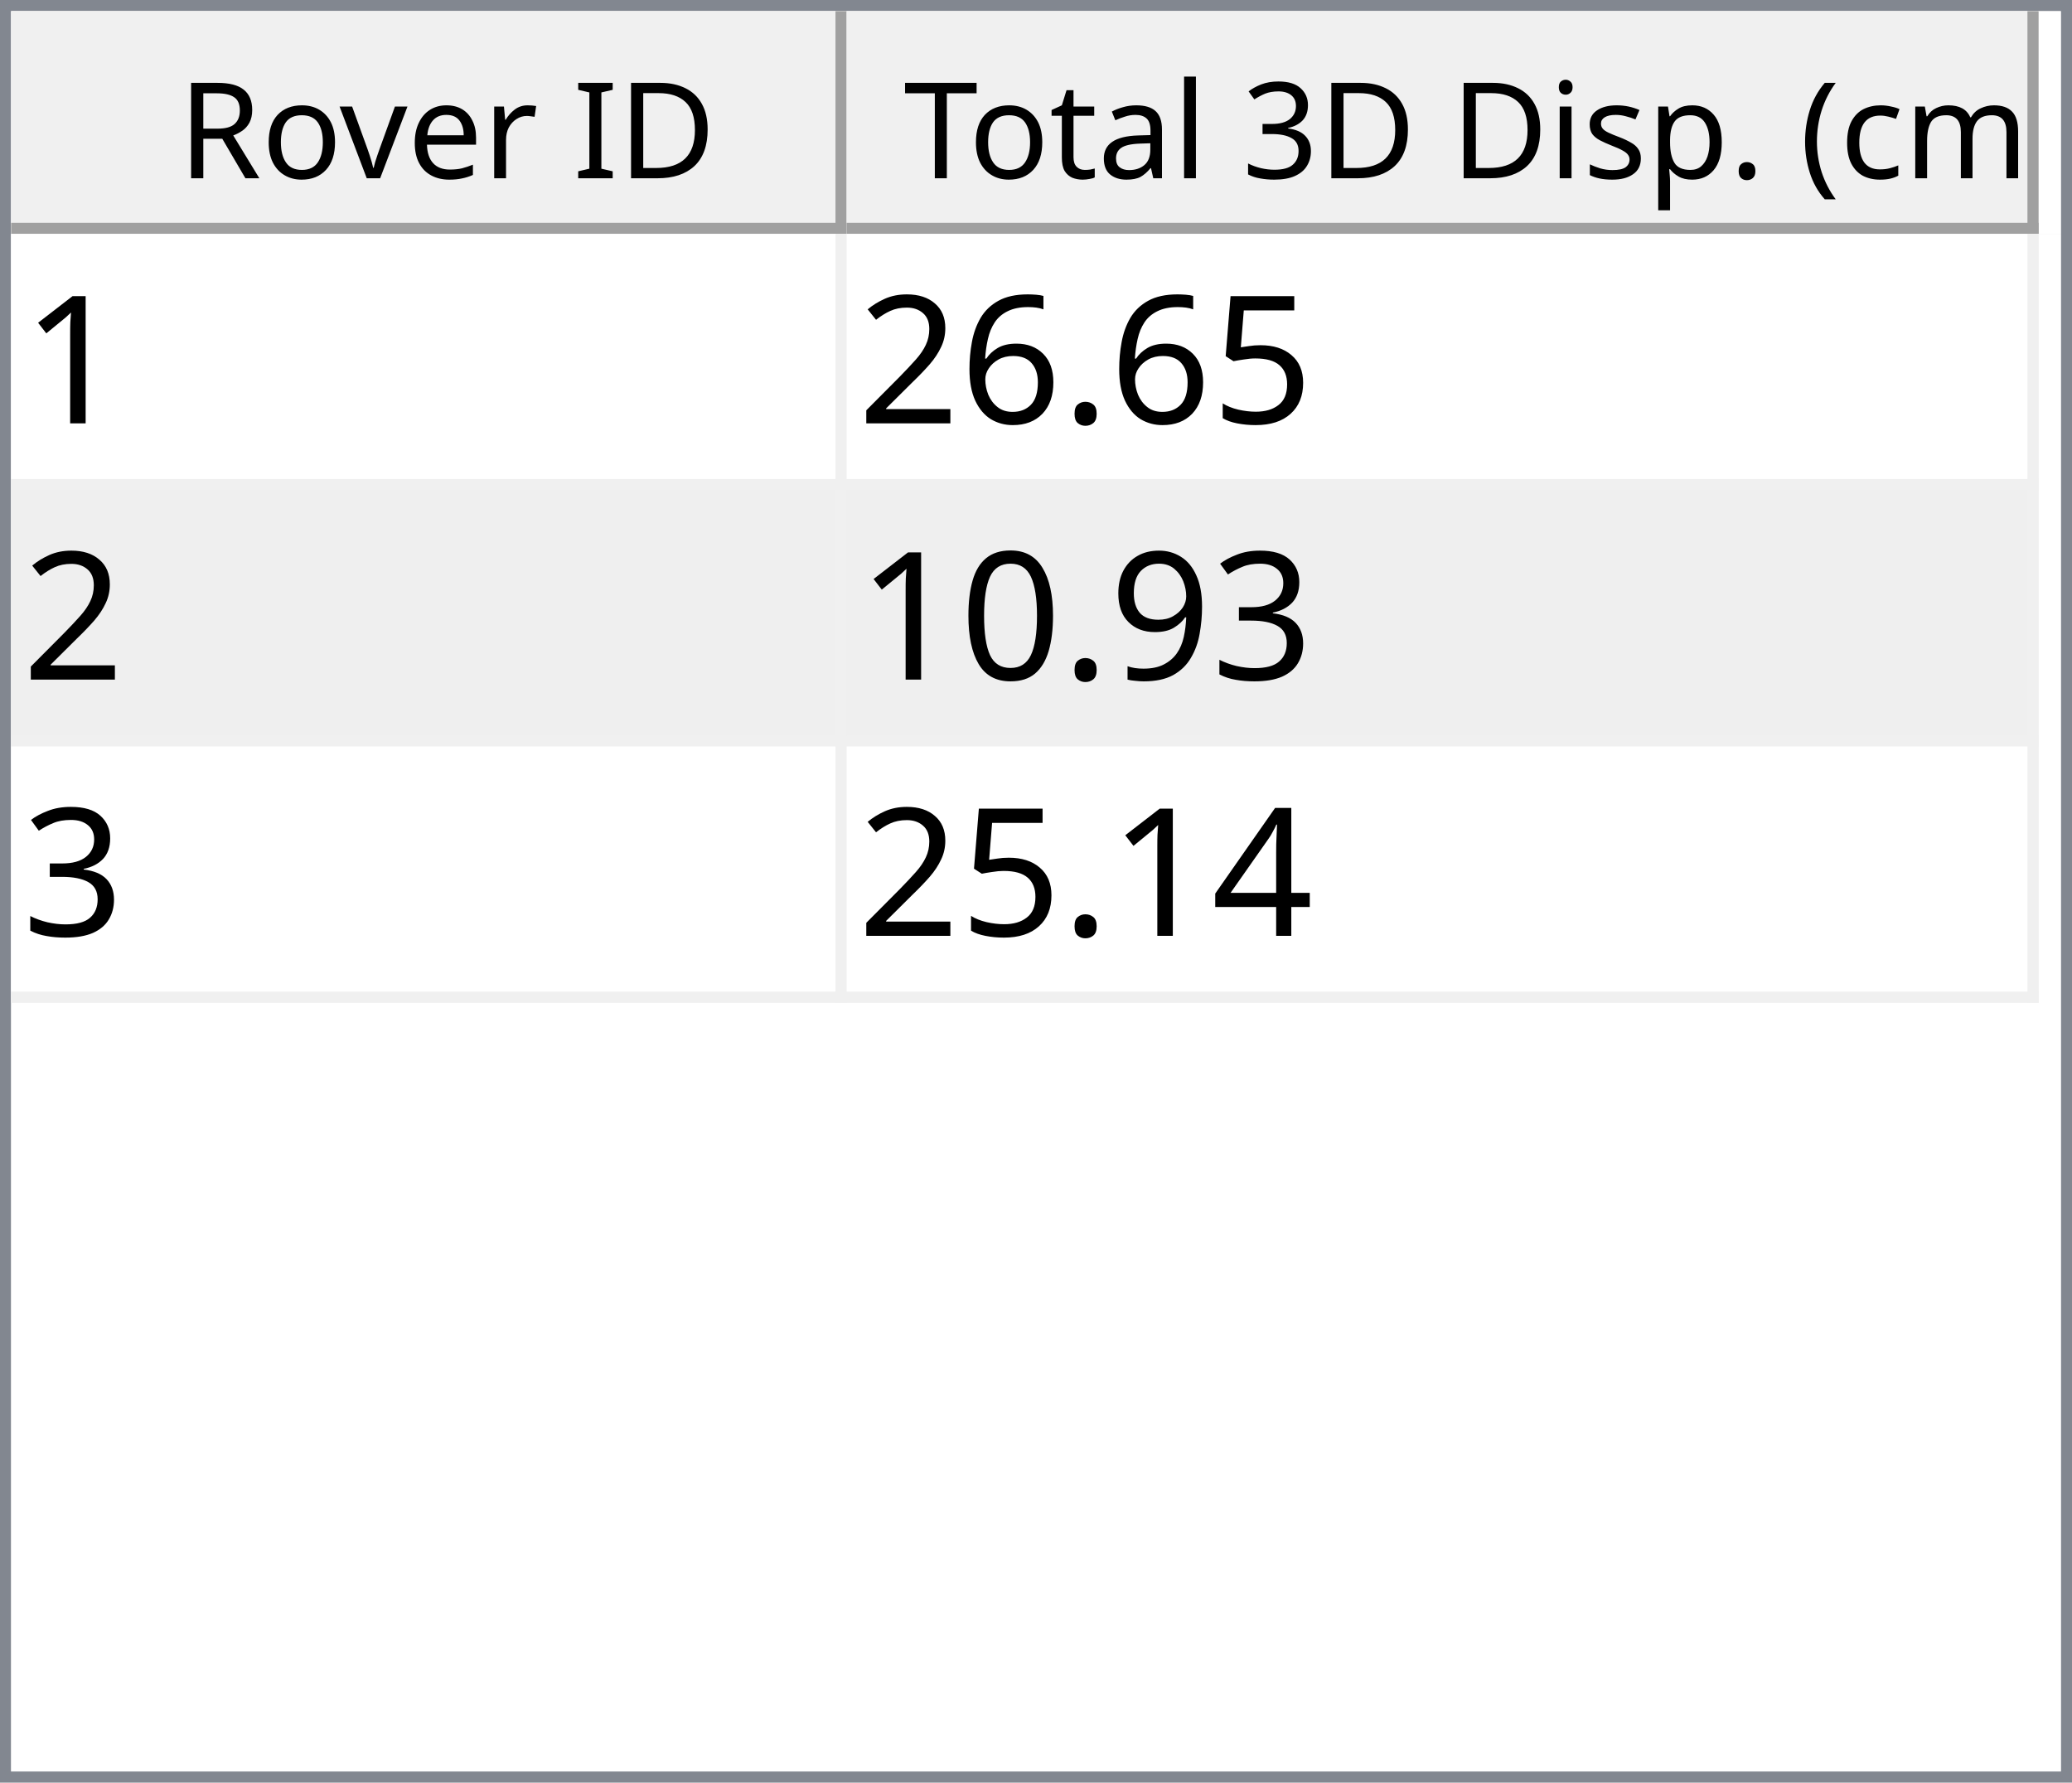
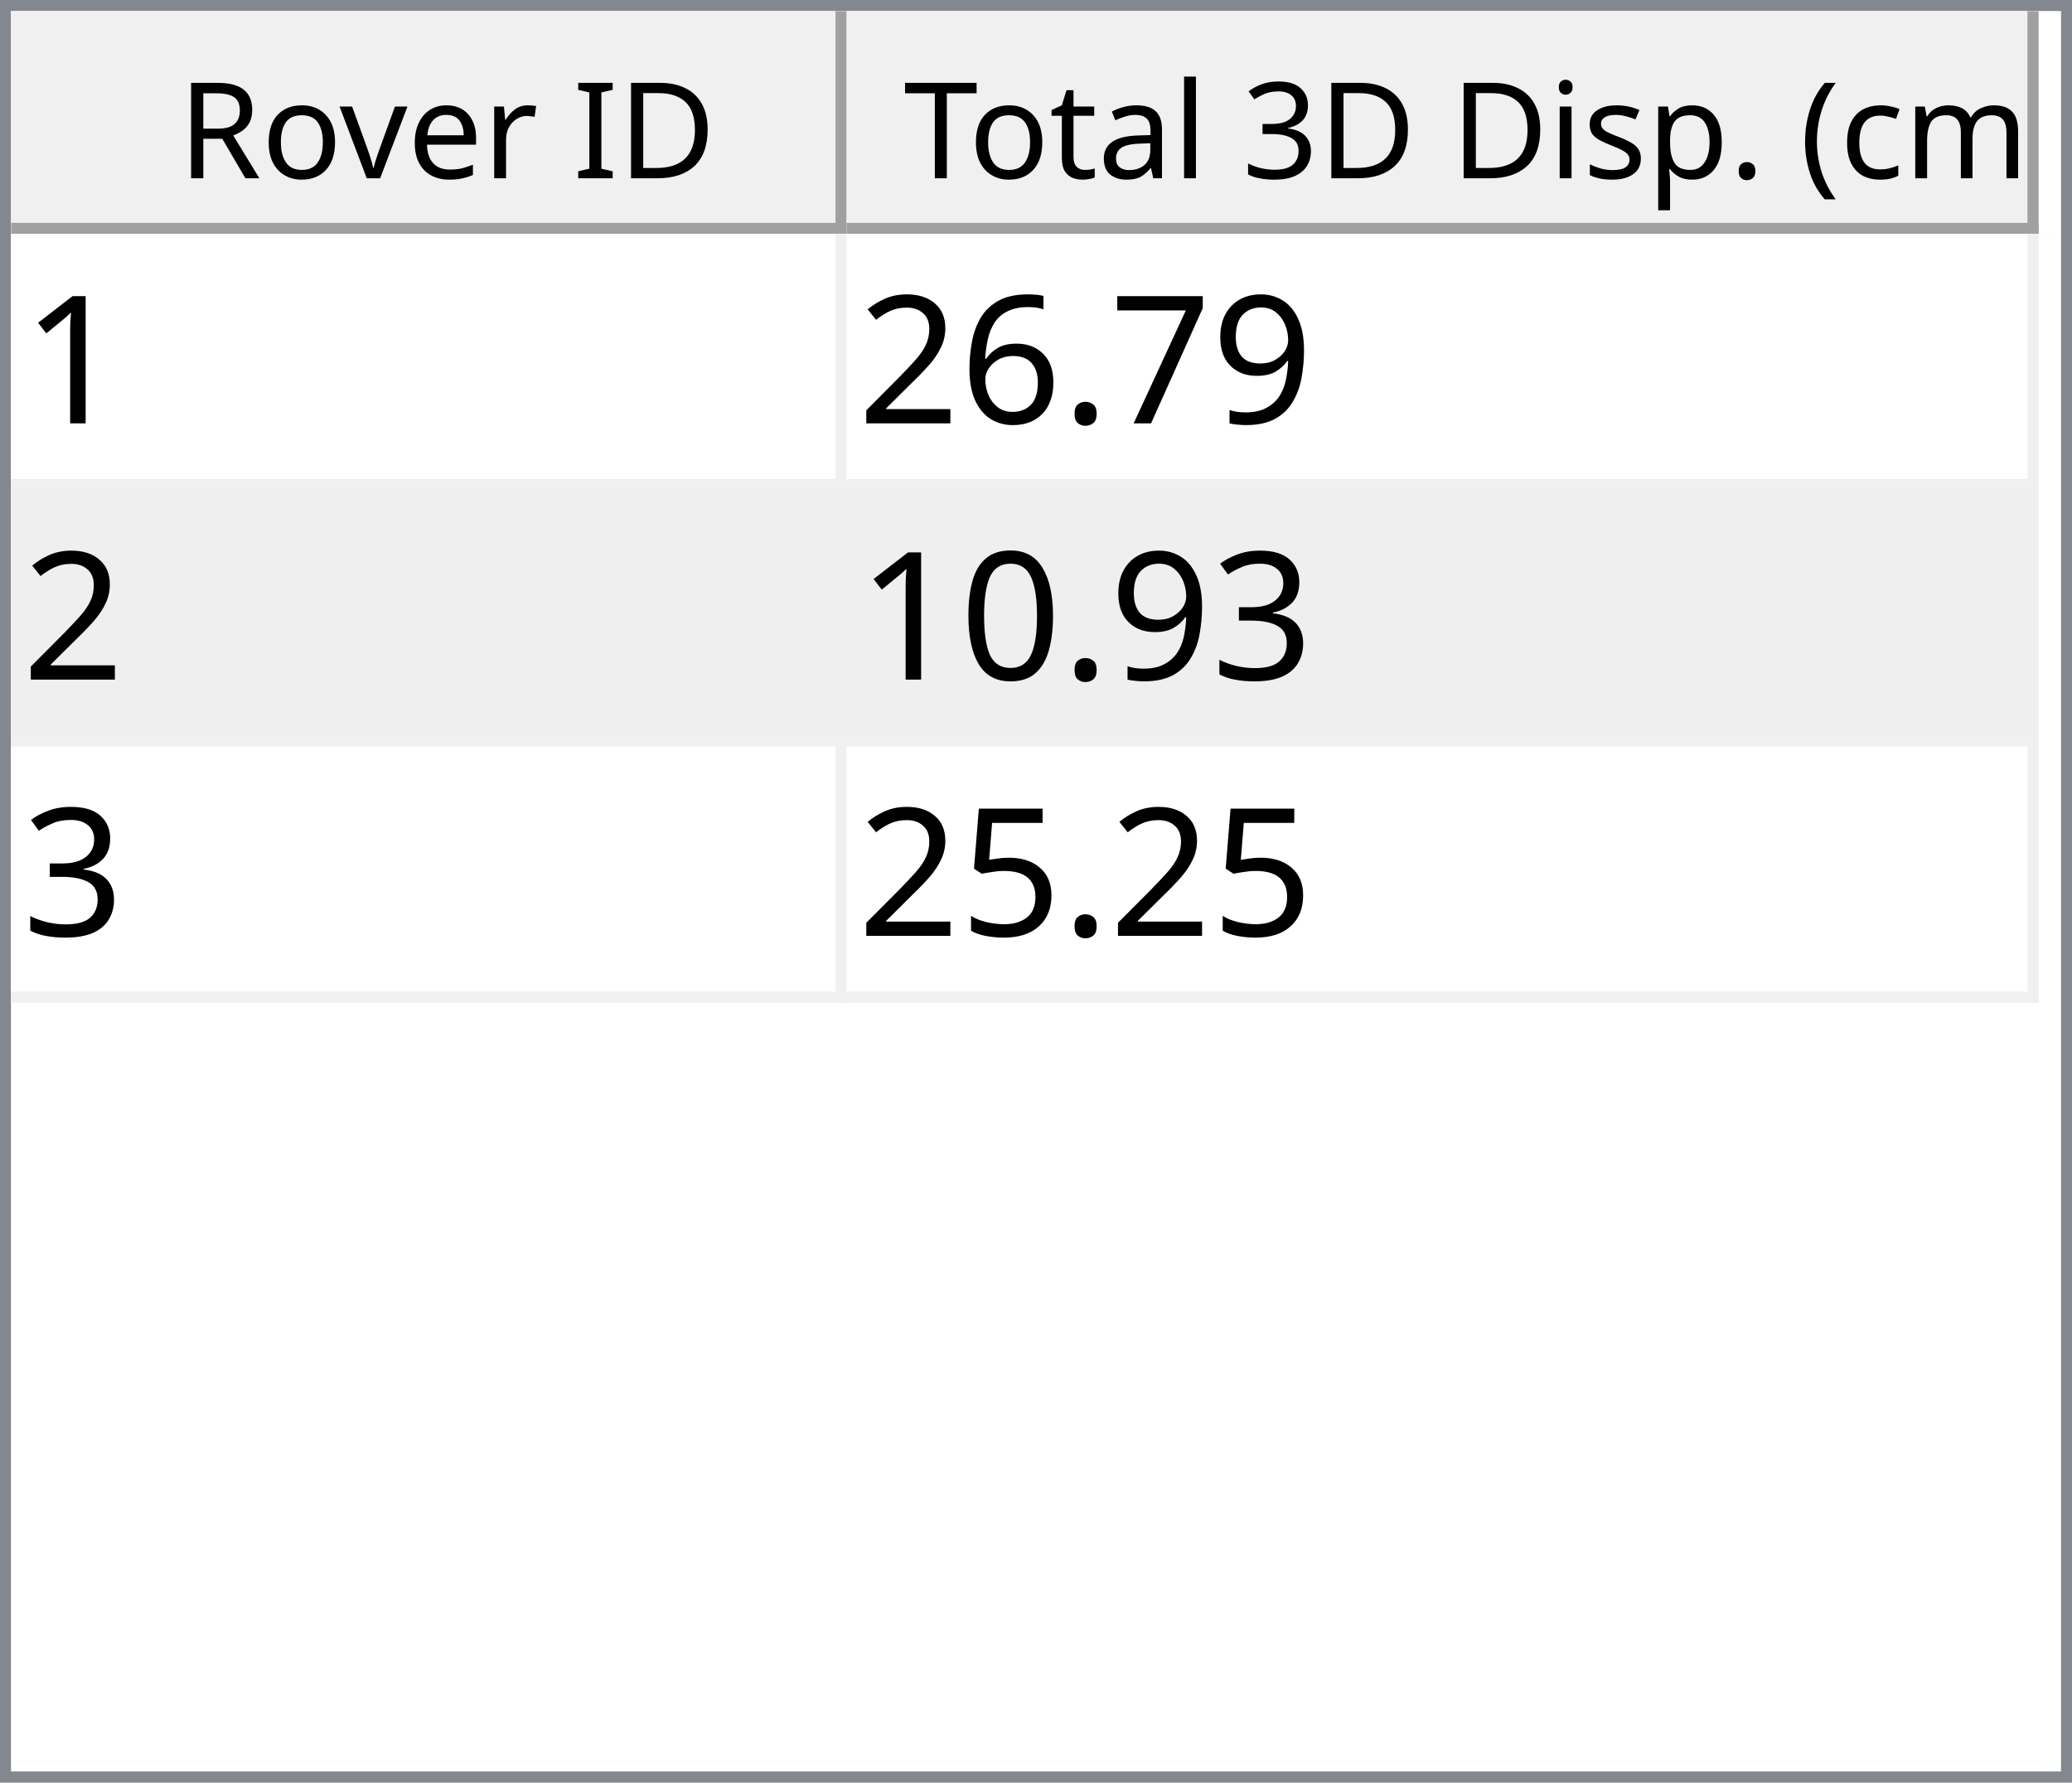
<svg xmlns="http://www.w3.org/2000/svg" style="fill-opacity:1; color-rendering:auto; color-interpolation:auto; text-rendering:auto; stroke:black; stroke-linecap:square; stroke-miterlimit:10; shape-rendering:auto; stroke-opacity:1; fill:black; stroke-dasharray:none; font-weight:normal; stroke-width:1; font-family:'Dialog'; font-style:normal; stroke-linejoin:miter; font-size:12px; stroke-dashoffset:0; image-rendering:auto;" width="186" height="160">
  <defs id="genericDefs" />
  <g>
    <defs id="defs1">
      <clipPath clipPathUnits="userSpaceOnUse" id="clipPath1">
        <path d="M0 0 L186 0 L186 160 L0 160 L0 0 Z" />
      </clipPath>
      <clipPath clipPathUnits="userSpaceOnUse" id="clipPath2">
        <path d="M0 0 L0 160 L186 160 L186 0 Z" />
      </clipPath>
      <clipPath clipPathUnits="userSpaceOnUse" id="clipPath3">
        <path d="M0 0 L0 20 L184 20 L184 0 Z" />
      </clipPath>
      <clipPath clipPathUnits="userSpaceOnUse" id="clipPath4">
        <path d="M0 0 L0 20 L75 20 L75 0 Z" />
      </clipPath>
      <clipPath clipPathUnits="userSpaceOnUse" id="clipPath5">
        <path d="M1 1 L1 19 L74 19 L74 1 Z" />
      </clipPath>
      <clipPath clipPathUnits="userSpaceOnUse" id="clipPath6">
        <path d="M0 0 L0 18 L73 18 L73 0 Z" />
      </clipPath>
      <clipPath clipPathUnits="userSpaceOnUse" id="clipPath7">
        <path d="M-0.5 -0.5 L-0.5 19.5 L74.5 19.5 L74.5 -0.5 Z" />
      </clipPath>
      <clipPath clipPathUnits="userSpaceOnUse" id="clipPath8">
        <path d="M0 0 L0 20 L107 20 L107 0 Z" />
      </clipPath>
      <clipPath clipPathUnits="userSpaceOnUse" id="clipPath9">
        <path d="M1 1 L1 19 L106 19 L106 1 Z" />
      </clipPath>
      <clipPath clipPathUnits="userSpaceOnUse" id="clipPath10">
        <path d="M0 0 L0 18 L105 18 L105 0 Z" />
      </clipPath>
      <clipPath clipPathUnits="userSpaceOnUse" id="clipPath11">
        <path d="M-0.5 -0.5 L-0.5 19.5 L106.5 19.5 L106.5 -0.5 Z" />
      </clipPath>
      <clipPath clipPathUnits="userSpaceOnUse" id="clipPath12">
        <path d="M0 0 L0 138 L184 138 L184 0 Z" />
      </clipPath>
      <clipPath clipPathUnits="userSpaceOnUse" id="clipPath13">
        <path d="M0 0 L0 69 L182 69 L182 0 Z" />
      </clipPath>
      <clipPath clipPathUnits="userSpaceOnUse" id="clipPath14">
        <path d="M-0.5 -0.5 L-0.5 68.5 L181.5 68.5 L181.5 -0.5 Z" />
      </clipPath>
      <clipPath clipPathUnits="userSpaceOnUse" id="clipPath15">
        <path d="M0 0 L0 22 L74 22 L74 0 Z" />
      </clipPath>
      <clipPath clipPathUnits="userSpaceOnUse" id="clipPath16">
        <path d="M0 0 L0 22 L106 22 L106 0 Z" />
      </clipPath>
      <font horiz-adv-x="64.551" id="font1">
        <font-face ascent="107.91" descent="25.098" units-per-em="100" style="font-style:normal; font-family:Segoe UI; font-weight:normal;" />
        <missing-glyph horiz-adv-x="64.551" d="M8.109 0 L8.109 68.266 L56.453 68.266 L56.453 0 L8.109 0 ZM15.328 7.234 L49.219 7.234 L49.219 61.031 L15.328 61.031 L15.328 7.234 Z" />
        <glyph unicode="D" horiz-adv-x="70.117" d="M9.188 0 L9.188 70.016 L28.516 70.016 Q65.531 70.016 65.531 35.891 Q65.531 19.672 55.25 9.836 Q44.969 0 27.734 0 L9.188 0 ZM17.391 62.594 L17.391 7.422 L27.828 7.422 Q41.609 7.422 49.273 14.797 Q56.938 22.172 56.938 35.688 Q56.938 62.594 28.328 62.594 L17.391 62.594 Z" />
        <glyph unicode="I" horiz-adv-x="26.611" d="M17.391 0 L9.188 0 L9.188 70.016 L17.391 70.016 L17.391 0 Z" />
        <glyph unicode=" " horiz-adv-x="27.393" d="" />
        <glyph unicode="r" horiz-adv-x="34.766" d="M34.188 41.891 Q32.078 43.5 28.125 43.5 Q23 43.5 19.555 38.672 Q16.109 33.844 16.109 25.484 L16.109 0 L8.109 0 L8.109 50 L16.109 50 L16.109 39.703 L16.312 39.703 Q18.016 44.969 21.531 47.922 Q25.047 50.875 29.391 50.875 Q32.516 50.875 34.188 50.203 L34.188 41.891 Z" />
        <glyph unicode="e" horiz-adv-x="52.295" d="M48.297 23 L12.984 23 Q13.188 14.656 17.484 10.109 Q21.781 5.562 29.297 5.562 Q37.75 5.562 44.828 11.141 L44.828 3.609 Q38.234 -1.172 27.391 -1.172 Q16.797 -1.172 10.742 5.641 Q4.688 12.453 4.688 24.812 Q4.688 36.469 11.305 43.82 Q17.922 51.172 27.734 51.172 Q37.547 51.172 42.922 44.828 Q48.297 38.484 48.297 27.203 L48.297 23 ZM40.094 29.781 Q40.047 36.719 36.75 40.578 Q33.453 44.438 27.594 44.438 Q21.922 44.438 17.969 40.383 Q14.016 36.328 13.094 29.781 L40.094 29.781 Z" />
        <glyph unicode="v" horiz-adv-x="47.9" d="M47.406 50 L27.484 0 L19.625 0 L0.688 50 L9.469 50 L22.172 13.672 Q23.578 9.672 23.922 6.688 L24.125 6.688 Q24.609 10.453 25.688 13.484 L38.969 50 L47.406 50 Z" />
        <glyph unicode="o" horiz-adv-x="58.594" d="M29 -1.172 Q17.922 -1.172 11.305 5.836 Q4.688 12.844 4.688 24.422 Q4.688 37.016 11.57 44.094 Q18.453 51.172 30.172 51.172 Q41.359 51.172 47.633 44.289 Q53.906 37.406 53.906 25.203 Q53.906 13.234 47.141 6.031 Q40.375 -1.172 29 -1.172 ZM29.594 44.438 Q21.875 44.438 17.383 39.188 Q12.891 33.938 12.891 24.703 Q12.891 15.828 17.43 10.695 Q21.969 5.562 29.594 5.562 Q37.359 5.562 41.531 10.594 Q45.703 15.625 45.703 24.906 Q45.703 34.281 41.531 39.359 Q37.359 44.438 29.594 44.438 Z" />
        <glyph unicode="R" horiz-adv-x="59.814" d="M59.375 0 L49.609 0 L37.891 19.625 Q36.281 22.359 34.766 24.289 Q33.25 26.219 31.664 27.438 Q30.078 28.656 28.25 29.219 Q26.422 29.781 24.125 29.781 L17.391 29.781 L17.391 0 L9.188 0 L9.188 70.016 L30.078 70.016 Q34.672 70.016 38.555 68.867 Q42.438 67.719 45.289 65.375 Q48.141 63.031 49.758 59.547 Q51.375 56.062 51.375 51.375 Q51.375 47.703 50.273 44.656 Q49.172 41.609 47.148 39.211 Q45.125 36.812 42.266 35.133 Q39.406 33.453 35.844 32.516 L35.844 32.328 Q37.594 31.547 38.891 30.547 Q40.188 29.547 41.359 28.18 Q42.531 26.812 43.68 25.078 Q44.828 23.344 46.234 21.047 L59.375 0 ZM17.391 62.594 L17.391 37.203 L28.516 37.203 Q31.594 37.203 34.203 38.133 Q36.812 39.062 38.719 40.797 Q40.625 42.531 41.703 45.047 Q42.781 47.562 42.781 50.688 Q42.781 56.297 39.141 59.445 Q35.5 62.594 28.609 62.594 L17.391 62.594 Z" />
        <glyph unicode=")" horiz-adv-x="30.176" d="M8.297 -15.922 L1.172 -15.922 Q16.406 2.344 16.406 26.812 Q16.406 51.469 1.078 70.016 L8.297 70.016 Q23.531 52.156 23.531 26.703 Q23.531 1.375 8.297 -15.922 Z" />
        <glyph unicode="m" horiz-adv-x="86.133" d="M79.109 0 L71.094 0 L71.094 28.719 Q71.094 37.016 68.531 40.727 Q65.969 44.438 59.906 44.438 Q54.781 44.438 51.195 39.75 Q47.609 35.062 47.609 28.516 L47.609 0 L39.594 0 L39.594 29.688 Q39.594 44.438 28.219 44.438 Q22.953 44.438 19.531 40.016 Q16.109 35.594 16.109 28.516 L16.109 0 L8.109 0 L8.109 50 L16.109 50 L16.109 42.094 L16.312 42.094 Q21.625 51.172 31.844 51.172 Q36.969 51.172 40.773 48.312 Q44.578 45.453 46 40.828 Q51.562 51.172 62.594 51.172 Q79.109 51.172 79.109 30.812 L79.109 0 Z" />
        <glyph unicode="c" horiz-adv-x="46.191" d="M42.188 2.297 Q36.422 -1.172 28.516 -1.172 Q17.828 -1.172 11.258 5.789 Q4.688 12.75 4.688 23.828 Q4.688 36.188 11.766 43.68 Q18.844 51.172 30.672 51.172 Q37.25 51.172 42.281 48.734 L42.281 40.531 Q36.719 44.438 30.375 44.438 Q22.703 44.438 17.797 38.945 Q12.891 33.453 12.891 24.516 Q12.891 15.719 17.508 10.641 Q22.125 5.562 29.891 5.562 Q36.422 5.562 42.188 9.906 L42.188 2.297 Z" />
        <glyph unicode="(" horiz-adv-x="30.176" d="M29.109 -15.922 L21.969 -15.922 Q6.844 1.375 6.844 26.703 Q6.844 52.156 21.969 70.016 L29.203 70.016 Q13.875 51.469 13.875 26.812 Q13.875 2.344 29.109 -15.922 Z" />
        <glyph unicode="." horiz-adv-x="21.68" d="M10.891 -1.078 Q8.641 -1.078 7.055 0.539 Q5.469 2.156 5.469 4.391 Q5.469 6.641 7.055 8.273 Q8.641 9.906 10.891 9.906 Q13.188 9.906 14.797 8.273 Q16.406 6.641 16.406 4.391 Q16.406 2.156 14.797 0.539 Q13.188 -1.078 10.891 -1.078 Z" />
        <glyph unicode="p" horiz-adv-x="58.789" d="M16.312 7.234 L16.109 7.234 L16.109 -23 L8.109 -23 L8.109 50 L16.109 50 L16.109 41.219 L16.312 41.219 Q22.219 51.172 33.594 51.172 Q43.266 51.172 48.688 44.461 Q54.109 37.75 54.109 26.469 Q54.109 13.922 48 6.375 Q41.891 -1.172 31.297 -1.172 Q21.578 -1.172 16.312 7.234 ZM16.109 27.391 L16.109 20.406 Q16.109 14.203 20.141 9.883 Q24.172 5.562 30.375 5.562 Q37.641 5.562 41.773 11.133 Q45.906 16.703 45.906 26.609 Q45.906 34.969 42.047 39.703 Q38.188 44.438 31.594 44.438 Q24.609 44.438 20.359 39.578 Q16.109 34.719 16.109 27.391 Z" />
        <glyph unicode="s" horiz-adv-x="42.432" d="M5.078 1.812 L5.078 10.406 Q11.625 5.562 19.484 5.562 Q30.031 5.562 30.031 12.594 Q30.031 14.594 29.125 15.992 Q28.219 17.391 26.68 18.461 Q25.141 19.531 23.07 20.383 Q21 21.234 18.609 22.172 Q15.281 23.484 12.766 24.828 Q10.25 26.172 8.57 27.859 Q6.891 29.547 6.031 31.695 Q5.172 33.844 5.172 36.719 Q5.172 40.234 6.789 42.945 Q8.406 45.656 11.086 47.484 Q13.766 49.312 17.211 50.242 Q20.656 51.172 24.312 51.172 Q30.812 51.172 35.938 48.922 L35.938 40.828 Q30.422 44.438 23.25 44.438 Q21 44.438 19.195 43.922 Q17.391 43.406 16.094 42.477 Q14.797 41.547 14.086 40.258 Q13.375 38.969 13.375 37.406 Q13.375 35.453 14.086 34.133 Q14.797 32.812 16.164 31.789 Q17.531 30.766 19.484 29.938 Q21.438 29.109 23.922 28.125 Q27.25 26.859 29.883 25.516 Q32.516 24.172 34.375 22.484 Q36.234 20.797 37.234 18.602 Q38.234 16.406 38.234 13.375 Q38.234 9.672 36.602 6.938 Q34.969 4.203 32.234 2.398 Q29.5 0.594 25.93 -0.289 Q22.359 -1.172 18.453 -1.172 Q10.75 -1.172 5.078 1.812 Z" />
        <glyph unicode="i" horiz-adv-x="24.219" d="M12.203 62.703 Q10.062 62.703 8.547 64.164 Q7.031 65.625 7.031 67.875 Q7.031 70.125 8.547 71.609 Q10.062 73.094 12.203 73.094 Q14.406 73.094 15.945 71.609 Q17.484 70.125 17.484 67.875 Q17.484 65.719 15.945 64.211 Q14.406 62.703 12.203 62.703 ZM16.109 0 L8.109 0 L8.109 50 L16.109 50 L16.109 0 Z" />
        <glyph unicode="3" horiz-adv-x="53.906" d="M46.531 19.828 Q46.531 15.094 44.75 11.211 Q42.969 7.328 39.719 4.57 Q36.469 1.812 31.93 0.297 Q27.391 -1.219 21.922 -1.219 Q11.922 -1.219 6 2.594 L6 11.188 Q13.094 5.609 22.219 5.609 Q25.875 5.609 28.828 6.539 Q31.781 7.469 33.906 9.227 Q36.031 10.984 37.18 13.477 Q38.328 15.969 38.328 19.094 Q38.328 32.812 18.797 32.812 L12.984 32.812 L12.984 39.594 L18.5 39.594 Q35.797 39.594 35.797 52.484 Q35.797 64.406 22.609 64.406 Q15.188 64.406 8.688 59.422 L8.688 67.188 Q15.375 71.188 24.609 71.188 Q29 71.188 32.57 69.969 Q36.141 68.75 38.68 66.555 Q41.219 64.359 42.609 61.281 Q44 58.203 44 54.5 Q44 40.672 30.031 36.719 L30.031 36.531 Q33.594 36.141 36.625 34.797 Q39.656 33.453 41.852 31.305 Q44.047 29.156 45.289 26.25 Q46.531 23.344 46.531 19.828 Z" />
        <glyph unicode="l" horiz-adv-x="24.219" d="M16.109 0 L8.109 0 L8.109 74.031 L16.109 74.031 L16.109 0 Z" />
        <glyph unicode="a" horiz-adv-x="50.879" d="M43.891 0 L35.891 0 L35.891 7.812 L35.688 7.812 Q30.469 -1.172 20.312 -1.172 Q12.844 -1.172 8.617 2.781 Q4.391 6.734 4.391 13.281 Q4.391 27.297 20.906 29.594 L35.891 31.688 Q35.891 44.438 25.594 44.438 Q16.547 44.438 9.281 38.281 L9.281 46.484 Q16.656 51.172 26.266 51.172 Q43.891 51.172 43.891 32.516 L43.891 0 ZM35.891 25.297 L23.828 23.641 Q18.266 22.859 15.43 20.875 Q12.594 18.891 12.594 13.875 Q12.594 10.203 15.211 7.883 Q17.828 5.562 22.172 5.562 Q28.125 5.562 32.008 9.742 Q35.891 13.922 35.891 20.312 L35.891 25.297 Z" />
        <glyph unicode="t" horiz-adv-x="33.887" d="M31.297 0.484 Q28.469 -1.078 23.828 -1.078 Q10.688 -1.078 10.688 13.578 L10.688 43.172 L2.094 43.172 L2.094 50 L10.688 50 L10.688 62.203 L18.703 64.797 L18.703 50 L31.297 50 L31.297 43.172 L18.703 43.172 L18.703 14.984 Q18.703 9.969 20.414 7.82 Q22.125 5.672 26.078 5.672 Q29.109 5.672 31.297 7.328 L31.297 0.484 Z" />
        <glyph unicode="T" horiz-adv-x="52.393" d="M50.594 62.594 L30.375 62.594 L30.375 0 L22.172 0 L22.172 62.594 L2 62.594 L2 70.016 L50.594 70.016 L50.594 62.594 Z" />
      </font>
      <font horiz-adv-x="75.0" id="font2">
        <font-face ascent="100.537" descent="21.973" units-per-em="100" style="font-style:normal; font-family:sans-serif; font-weight:normal;" />
        <missing-glyph horiz-adv-x="75.0" d="M12.5 0 L12.5 62.5 L62.5 62.5 L62.5 0 L12.5 0 ZM14.062 1.562 L60.938 1.562 L60.938 60.938 L14.062 60.938 L14.062 1.562 Z" />
        <glyph unicode="1" horiz-adv-x="55.615" d="M37.25 0 L28.469 0 L28.469 56 Q25.297 52.984 20.141 49.953 Q14.984 46.922 10.891 45.406 L10.891 53.906 Q18.266 57.375 23.781 62.305 Q29.297 67.234 31.594 71.875 L37.25 71.875 L37.25 0 Z" />
-         <glyph unicode="5" horiz-adv-x="55.615" d="M4.156 18.75 L13.375 19.531 Q14.406 12.797 18.141 9.398 Q21.875 6 27.156 6 Q33.5 6 37.891 10.789 Q42.281 15.578 42.281 23.484 Q42.281 31 38.062 35.352 Q33.844 39.703 27 39.703 Q22.75 39.703 19.336 37.773 Q15.922 35.844 13.969 32.766 L5.719 33.844 L12.641 70.609 L48.25 70.609 L48.25 62.203 L19.672 62.203 L15.828 42.969 Q22.266 47.469 29.344 47.469 Q38.719 47.469 45.164 40.969 Q51.609 34.469 51.609 24.266 Q51.609 14.547 45.953 7.469 Q39.062 -1.219 27.156 -1.219 Q17.391 -1.219 11.211 4.25 Q5.031 9.719 4.156 18.75 Z" />
+         <glyph unicode="9" horiz-adv-x="55.615" d="M5.469 16.547 L13.922 17.328 Q14.984 11.375 18.016 8.688 Q21.047 6 25.781 6 Q29.828 6 32.883 7.859 Q35.938 9.719 37.891 12.82 Q39.844 15.922 41.164 21.195 Q42.484 26.469 42.484 31.938 Q42.484 32.516 42.438 33.688 Q39.797 29.5 35.234 26.883 Q30.672 24.266 25.344 24.266 Q16.453 24.266 10.305 30.711 Q4.156 37.156 4.156 47.703 Q4.156 58.594 10.578 65.234 Q17 71.875 26.656 71.875 Q33.641 71.875 39.43 68.117 Q45.219 64.359 48.219 57.398 Q51.219 50.438 51.219 37.25 Q51.219 23.531 48.242 15.406 Q45.266 7.281 39.383 3.031 Q33.5 -1.219 25.594 -1.219 Q17.188 -1.219 11.867 3.445 Q6.547 8.109 5.469 16.547 ZM41.453 48.141 Q41.453 55.719 37.43 60.156 Q33.406 64.594 27.734 64.594 Q21.875 64.594 17.531 59.812 Q13.188 55.031 13.188 47.406 Q13.188 40.578 17.312 36.305 Q21.438 32.031 27.484 32.031 Q33.594 32.031 37.523 36.305 Q41.453 40.578 41.453 48.141 Z" />
+         <glyph unicode="7" horiz-adv-x="55.615" d="M4.734 62.203 L4.734 70.656 L51.078 70.656 L51.078 63.812 Q44.234 56.547 37.523 44.484 Q30.812 32.422 27.156 19.672 Q24.516 10.688 23.781 0 L14.75 0 Q14.891 8.453 18.062 20.414 Q21.234 32.375 27.172 43.484 Q33.109 54.594 39.797 62.203 L4.734 62.203 Z" />
        <glyph unicode="." horiz-adv-x="27.783" d="M9.078 0 L9.078 10.016 L19.094 10.016 L19.094 0 L9.078 0 Z" />
        <glyph unicode="6" horiz-adv-x="55.615" d="M49.75 54.047 L41.016 53.375 Q39.844 58.547 37.703 60.891 Q34.125 64.656 28.906 64.656 Q24.703 64.656 21.531 62.312 Q17.391 59.281 14.992 53.469 Q12.594 47.656 12.5 36.922 Q15.672 41.75 20.266 44.094 Q24.859 46.438 29.891 46.438 Q38.672 46.438 44.852 39.969 Q51.031 33.5 51.031 23.25 Q51.031 16.5 48.125 10.719 Q45.219 4.938 40.141 1.859 Q35.062 -1.219 28.609 -1.219 Q17.625 -1.219 10.695 6.859 Q3.766 14.938 3.766 33.5 Q3.766 54.25 11.422 63.672 Q18.109 71.875 29.438 71.875 Q37.891 71.875 43.289 67.141 Q48.688 62.406 49.75 54.047 ZM13.875 23.188 Q13.875 18.656 15.797 14.508 Q17.719 10.359 21.188 8.18 Q24.656 6 28.469 6 Q34.031 6 38.039 10.492 Q42.047 14.984 42.047 22.703 Q42.047 30.125 38.086 34.398 Q34.125 38.672 28.125 38.672 Q22.172 38.672 18.023 34.398 Q13.875 30.125 13.875 23.188 Z" />
        <glyph unicode="2" horiz-adv-x="55.615" d="M50.344 8.453 L50.344 0 L3.031 0 Q2.938 3.172 4.047 6.109 Q5.859 10.938 9.836 15.625 Q13.812 20.312 21.344 26.469 Q33.016 36.031 37.117 41.625 Q41.219 47.219 41.219 52.203 Q41.219 57.422 37.477 61.008 Q33.734 64.594 27.734 64.594 Q21.391 64.594 17.578 60.789 Q13.766 56.984 13.719 50.25 L4.688 51.172 Q5.609 61.281 11.664 66.578 Q17.719 71.875 27.938 71.875 Q38.234 71.875 44.242 66.164 Q50.25 60.453 50.25 52 Q50.25 47.703 48.492 43.555 Q46.734 39.406 42.656 34.812 Q38.578 30.219 29.109 22.219 Q21.188 15.578 18.945 13.211 Q16.703 10.844 15.234 8.453 L50.344 8.453 Z" />
        <glyph unicode="3" horiz-adv-x="55.615" d="M4.203 18.891 L12.984 20.062 Q14.5 12.594 18.141 9.297 Q21.781 6 27 6 Q33.203 6 37.477 10.297 Q41.75 14.594 41.75 20.953 Q41.75 27 37.797 30.93 Q33.844 34.859 27.734 34.859 Q25.25 34.859 21.531 33.891 L22.516 41.609 Q23.391 41.5 23.922 41.5 Q29.547 41.5 34.039 44.43 Q38.531 47.359 38.531 53.469 Q38.531 58.297 35.258 61.477 Q31.984 64.656 26.812 64.656 Q21.688 64.656 18.266 61.43 Q14.844 58.203 13.875 51.766 L5.078 53.328 Q6.688 62.156 12.398 67.016 Q18.109 71.875 26.609 71.875 Q32.469 71.875 37.398 69.359 Q42.328 66.844 44.945 62.5 Q47.562 58.156 47.562 53.266 Q47.562 48.641 45.07 44.828 Q42.578 41.016 37.703 38.766 Q44.047 37.312 47.562 32.695 Q51.078 28.078 51.078 21.141 Q51.078 11.766 44.242 5.25 Q37.406 -1.266 26.953 -1.266 Q17.531 -1.266 11.305 4.352 Q5.078 9.969 4.203 18.891 Z" />
-         <glyph unicode="9" horiz-adv-x="55.615" d="M5.469 16.547 L13.922 17.328 Q14.984 11.375 18.016 8.688 Q21.047 6 25.781 6 Q29.828 6 32.883 7.859 Q35.938 9.719 37.891 12.82 Q39.844 15.922 41.164 21.195 Q42.484 26.469 42.484 31.938 Q42.484 32.516 42.438 33.688 Q39.797 29.5 35.234 26.883 Q30.672 24.266 25.344 24.266 Q16.453 24.266 10.305 30.711 Q4.156 37.156 4.156 47.703 Q4.156 58.594 10.578 65.234 Q17 71.875 26.656 71.875 Q33.641 71.875 39.43 68.117 Q45.219 64.359 48.219 57.398 Q51.219 50.438 51.219 37.25 Q51.219 23.531 48.242 15.406 Q45.266 7.281 39.383 3.031 Q33.5 -1.219 25.594 -1.219 Q17.188 -1.219 11.867 3.445 Q6.547 8.109 5.469 16.547 ZM41.453 48.141 Q41.453 55.719 37.43 60.156 Q33.406 64.594 27.734 64.594 Q21.875 64.594 17.531 59.812 Q13.188 55.031 13.188 47.406 Q13.188 40.578 17.312 36.305 Q21.438 32.031 27.484 32.031 Q33.594 32.031 37.523 36.305 Q41.453 40.578 41.453 48.141 Z" />
        <glyph unicode="0" horiz-adv-x="55.615" d="M4.156 35.297 Q4.156 48 6.766 55.742 Q9.375 63.484 14.523 67.68 Q19.672 71.875 27.484 71.875 Q33.25 71.875 37.594 69.555 Q41.938 67.234 44.773 62.867 Q47.609 58.5 49.219 52.227 Q50.828 45.953 50.828 35.297 Q50.828 22.703 48.242 14.969 Q45.656 7.234 40.508 3.008 Q35.359 -1.219 27.484 -1.219 Q17.141 -1.219 11.234 6.203 Q4.156 15.141 4.156 35.297 ZM13.188 35.297 Q13.188 17.672 17.312 11.836 Q21.438 6 27.484 6 Q33.547 6 37.672 11.859 Q41.797 17.719 41.797 35.297 Q41.797 52.984 37.672 58.789 Q33.547 64.594 27.391 64.594 Q21.344 64.594 17.719 59.469 Q13.188 52.938 13.188 35.297 Z" />
-         <glyph unicode="4" horiz-adv-x="55.615" d="M32.328 0 L32.328 17.141 L1.266 17.141 L1.266 25.203 L33.938 71.578 L41.109 71.578 L41.109 25.203 L50.781 25.203 L50.781 17.141 L41.109 17.141 L41.109 0 L32.328 0 ZM32.328 25.203 L32.328 57.469 L9.906 25.203 L32.328 25.203 Z" />
+         <glyph unicode="5" horiz-adv-x="55.615" d="M4.156 18.75 L13.375 19.531 Q14.406 12.797 18.141 9.398 Q21.875 6 27.156 6 Q33.5 6 37.891 10.789 Q42.281 15.578 42.281 23.484 Q42.281 31 38.062 35.352 Q33.844 39.703 27 39.703 Q22.75 39.703 19.336 37.773 Q15.922 35.844 13.969 32.766 L5.719 33.844 L12.641 70.609 L48.25 70.609 L48.25 62.203 L19.672 62.203 L15.828 42.969 Q22.266 47.469 29.344 47.469 Q38.719 47.469 45.164 40.969 Q51.609 34.469 51.609 24.266 Q51.609 14.547 45.953 7.469 Q39.062 -1.219 27.156 -1.219 Q17.391 -1.219 11.211 4.25 Q5.031 9.719 4.156 18.75 Z" />
      </font>
    </defs>
    <g style="fill:white; stroke:white;">
      <rect x="0" y="0" width="186" style="clip-path:url(#clipPath1); stroke:none;" height="160" />
    </g>
    <g style="fill:white; text-rendering:optimizeSpeed; color-rendering:optimizeSpeed; image-rendering:optimizeSpeed; shape-rendering:crispEdges; stroke:white; color-interpolation:sRGB;">
      <rect x="0" width="186" height="160" y="0" style="stroke:none;" />
      <path style="stroke:none;" d="M0 160 L186 160 L186 0 L0 0 Z" />
    </g>
    <g style="fill:rgb(240,240,240); font-family:'Segoe UI'; stroke:rgb(240,240,240);">
      <rect x="0" y="0" width="186" style="clip-path:url(#clipPath2); stroke:none;" height="160" />
    </g>
    <g style="fill:rgb(130,135,144); font-family:'Segoe UI'; stroke:rgb(130,135,144);">
      <path d="M0 0 L186 0 L186 160 L0 160 L0 0 ZM1 1 L185 1 L185 159 L1 159 L1 1 Z" style="fill-rule:evenodd; clip-path:url(#clipPath2); stroke:none;" />
    </g>
    <g style="fill:white; font-family:'Segoe UI'; stroke:white;" transform="translate(1,1)">
      <rect x="0" y="0" width="184" style="clip-path:url(#clipPath3); stroke:none;" height="20" />
    </g>
    <g style="fill:rgb(240,240,240); font-family:'Segoe UI'; stroke:rgb(240,240,240);" transform="translate(1,1)">
      <rect x="0" y="0" width="75" style="clip-path:url(#clipPath4); stroke:none;" height="20" />
    </g>
    <g style="font-family:'Segoe UI';" transform="translate(2,2)">
      <text x="14" xml:space="preserve" y="14" style="clip-path:url(#clipPath6); stroke:none;">Rover ID</text>
    </g>
    <g style="fill:rgb(160,160,160); font-family:'Segoe UI'; stroke:rgb(160,160,160); stroke-linejoin:bevel;" transform="translate(1.5,1.5)">
      <line x1="74" x2="74" y1="0" style="fill:none; clip-path:url(#clipPath7);" y2="19" />
    </g>
    <g style="fill:rgb(160,160,160); font-family:'Segoe UI'; stroke:rgb(160,160,160); stroke-linejoin:bevel;" transform="matrix(1,0,0,1,1,1) translate(0.5,0.5)">
      <line x1="0" x2="74" y1="19" style="fill:none; clip-path:url(#clipPath7);" y2="19" />
    </g>
    <g style="fill:rgb(240,240,240); font-family:'Segoe UI'; stroke:rgb(240,240,240);" transform="translate(76,1)">
      <rect x="0" y="0" width="107" style="clip-path:url(#clipPath8); stroke:none;" height="20" />
    </g>
    <g style="font-family:'Segoe UI';" transform="translate(77,2)">
      <text x="1" xml:space="preserve" y="14" style="clip-path:url(#clipPath10); stroke:none;"> Total 3D Disp. (cm)</text>
    </g>
    <g style="fill:rgb(160,160,160); font-family:'Segoe UI'; stroke:rgb(160,160,160); stroke-linejoin:bevel;" transform="translate(76.5,1.5)">
      <line x1="106" x2="106" y1="0" style="fill:none; clip-path:url(#clipPath11);" y2="19" />
    </g>
    <g style="fill:rgb(160,160,160); font-family:'Segoe UI'; stroke:rgb(160,160,160); stroke-linejoin:bevel;" transform="matrix(1,0,0,1,76,1) translate(0.5,0.5)">
      <line x1="0" x2="106" y1="19" style="fill:none; clip-path:url(#clipPath11);" y2="19" />
    </g>
    <g style="fill:white; font-family:'Segoe UI'; stroke:white;" transform="translate(1,21)">
      <rect x="0" y="0" width="184" style="clip-path:url(#clipPath12); stroke:none;" height="138" />
    </g>
    <g style="fill:rgb(240,240,240); font-size:16px; font-family:sans-serif; stroke:rgb(240,240,240);" transform="translate(1,21)">
      <rect x="0" y="0" width="182" style="clip-path:url(#clipPath13); stroke:none;" height="69" />
      <line transform="translate(0.5,0.5)" x1="0" x2="181" y1="22" style="clip-path:url(#clipPath14); fill:none; stroke-linejoin:bevel;" y2="22" />
    </g>
    <g transform="matrix(1,0,0,1,1,21) translate(0.5,0.5)" style="fill:rgb(240,240,240); font-size:16px; font-family:sans-serif; stroke:rgb(240,240,240); stroke-linejoin:bevel;">
      <line x1="0" x2="181" y1="45" style="fill:none; clip-path:url(#clipPath14);" y2="45" />
    </g>
    <g transform="matrix(1,0,0,1,1,21) translate(0.5,0.5)" style="fill:rgb(240,240,240); font-size:16px; font-family:sans-serif; stroke:rgb(240,240,240); stroke-linejoin:bevel;">
      <line x1="0" x2="181" y1="68" style="fill:none; clip-path:url(#clipPath14);" y2="68" />
    </g>
    <g transform="matrix(1,0,0,1,1,21) translate(0.5,0.5)" style="fill:rgb(240,240,240); font-size:16px; font-family:sans-serif; stroke:rgb(240,240,240); stroke-linejoin:bevel;">
      <line x1="74" x2="74" y1="0" style="fill:none; clip-path:url(#clipPath14);" y2="68" />
    </g>
    <g transform="matrix(1,0,0,1,1,21) translate(0.5,0.5)" style="fill:rgb(240,240,240); font-size:16px; font-family:sans-serif; stroke:rgb(240,240,240); stroke-linejoin:bevel;">
      <line x1="181" x2="181" y1="0" style="fill:none; clip-path:url(#clipPath14);" y2="68" />
    </g>
    <g style="fill:white; font-size:16px; font-family:sans-serif; stroke:white;" transform="matrix(1,0,0,1,1,21)">
      <rect x="0" y="0" width="74" style="clip-path:url(#clipPath15); stroke:none;" height="22" />
      <text x="1" y="17" style="fill:black; clip-path:url(#clipPath15); stroke:none;" xml:space="preserve">1</text>
    </g>
    <g style="fill:white; font-size:16px; font-family:sans-serif; stroke:white;" transform="matrix(1,0,0,1,1,21) translate(75,0)">
      <rect x="0" y="0" width="106" style="clip-path:url(#clipPath16); stroke:none;" height="22" />
-       <text x="1" y="17" style="fill:black; clip-path:url(#clipPath16); stroke:none;" xml:space="preserve">26.65</text>
+       <text x="1" y="17" style="fill:black; clip-path:url(#clipPath16); stroke:none;" xml:space="preserve">26.79</text>
    </g>
    <g style="fill:rgb(239,239,239); font-size:16px; font-family:sans-serif; stroke:rgb(239,239,239);" transform="matrix(1,0,0,1,1,21) translate(0,23)">
      <rect x="0" y="0" width="74" style="clip-path:url(#clipPath15); stroke:none;" height="22" />
      <text x="1" y="17" style="fill:black; clip-path:url(#clipPath15); stroke:none;" xml:space="preserve">2</text>
    </g>
    <g style="fill:rgb(239,239,239); font-size:16px; font-family:sans-serif; stroke:rgb(239,239,239);" transform="matrix(1,0,0,1,1,21) translate(75,23)">
      <rect x="0" y="0" width="106" style="clip-path:url(#clipPath16); stroke:none;" height="22" />
      <text x="1" y="17" style="fill:black; clip-path:url(#clipPath16); stroke:none;" xml:space="preserve">10.93</text>
    </g>
    <g style="fill:white; font-size:16px; font-family:sans-serif; stroke:white;" transform="matrix(1,0,0,1,1,21) translate(0,46)">
      <rect x="0" y="0" width="74" style="clip-path:url(#clipPath15); stroke:none;" height="22" />
      <text x="1" y="17" style="fill:black; clip-path:url(#clipPath15); stroke:none;" xml:space="preserve">3</text>
    </g>
    <g style="fill:white; font-size:16px; font-family:sans-serif; stroke:white;" transform="matrix(1,0,0,1,1,21) translate(75,46)">
      <rect x="0" y="0" width="106" style="clip-path:url(#clipPath16); stroke:none;" height="22" />
-       <text x="1" y="17" style="fill:black; clip-path:url(#clipPath16); stroke:none;" xml:space="preserve">25.14</text>
+       <text x="1" y="17" style="fill:black; clip-path:url(#clipPath16); stroke:none;" xml:space="preserve">25.25</text>
    </g>
  </g>
</svg>
